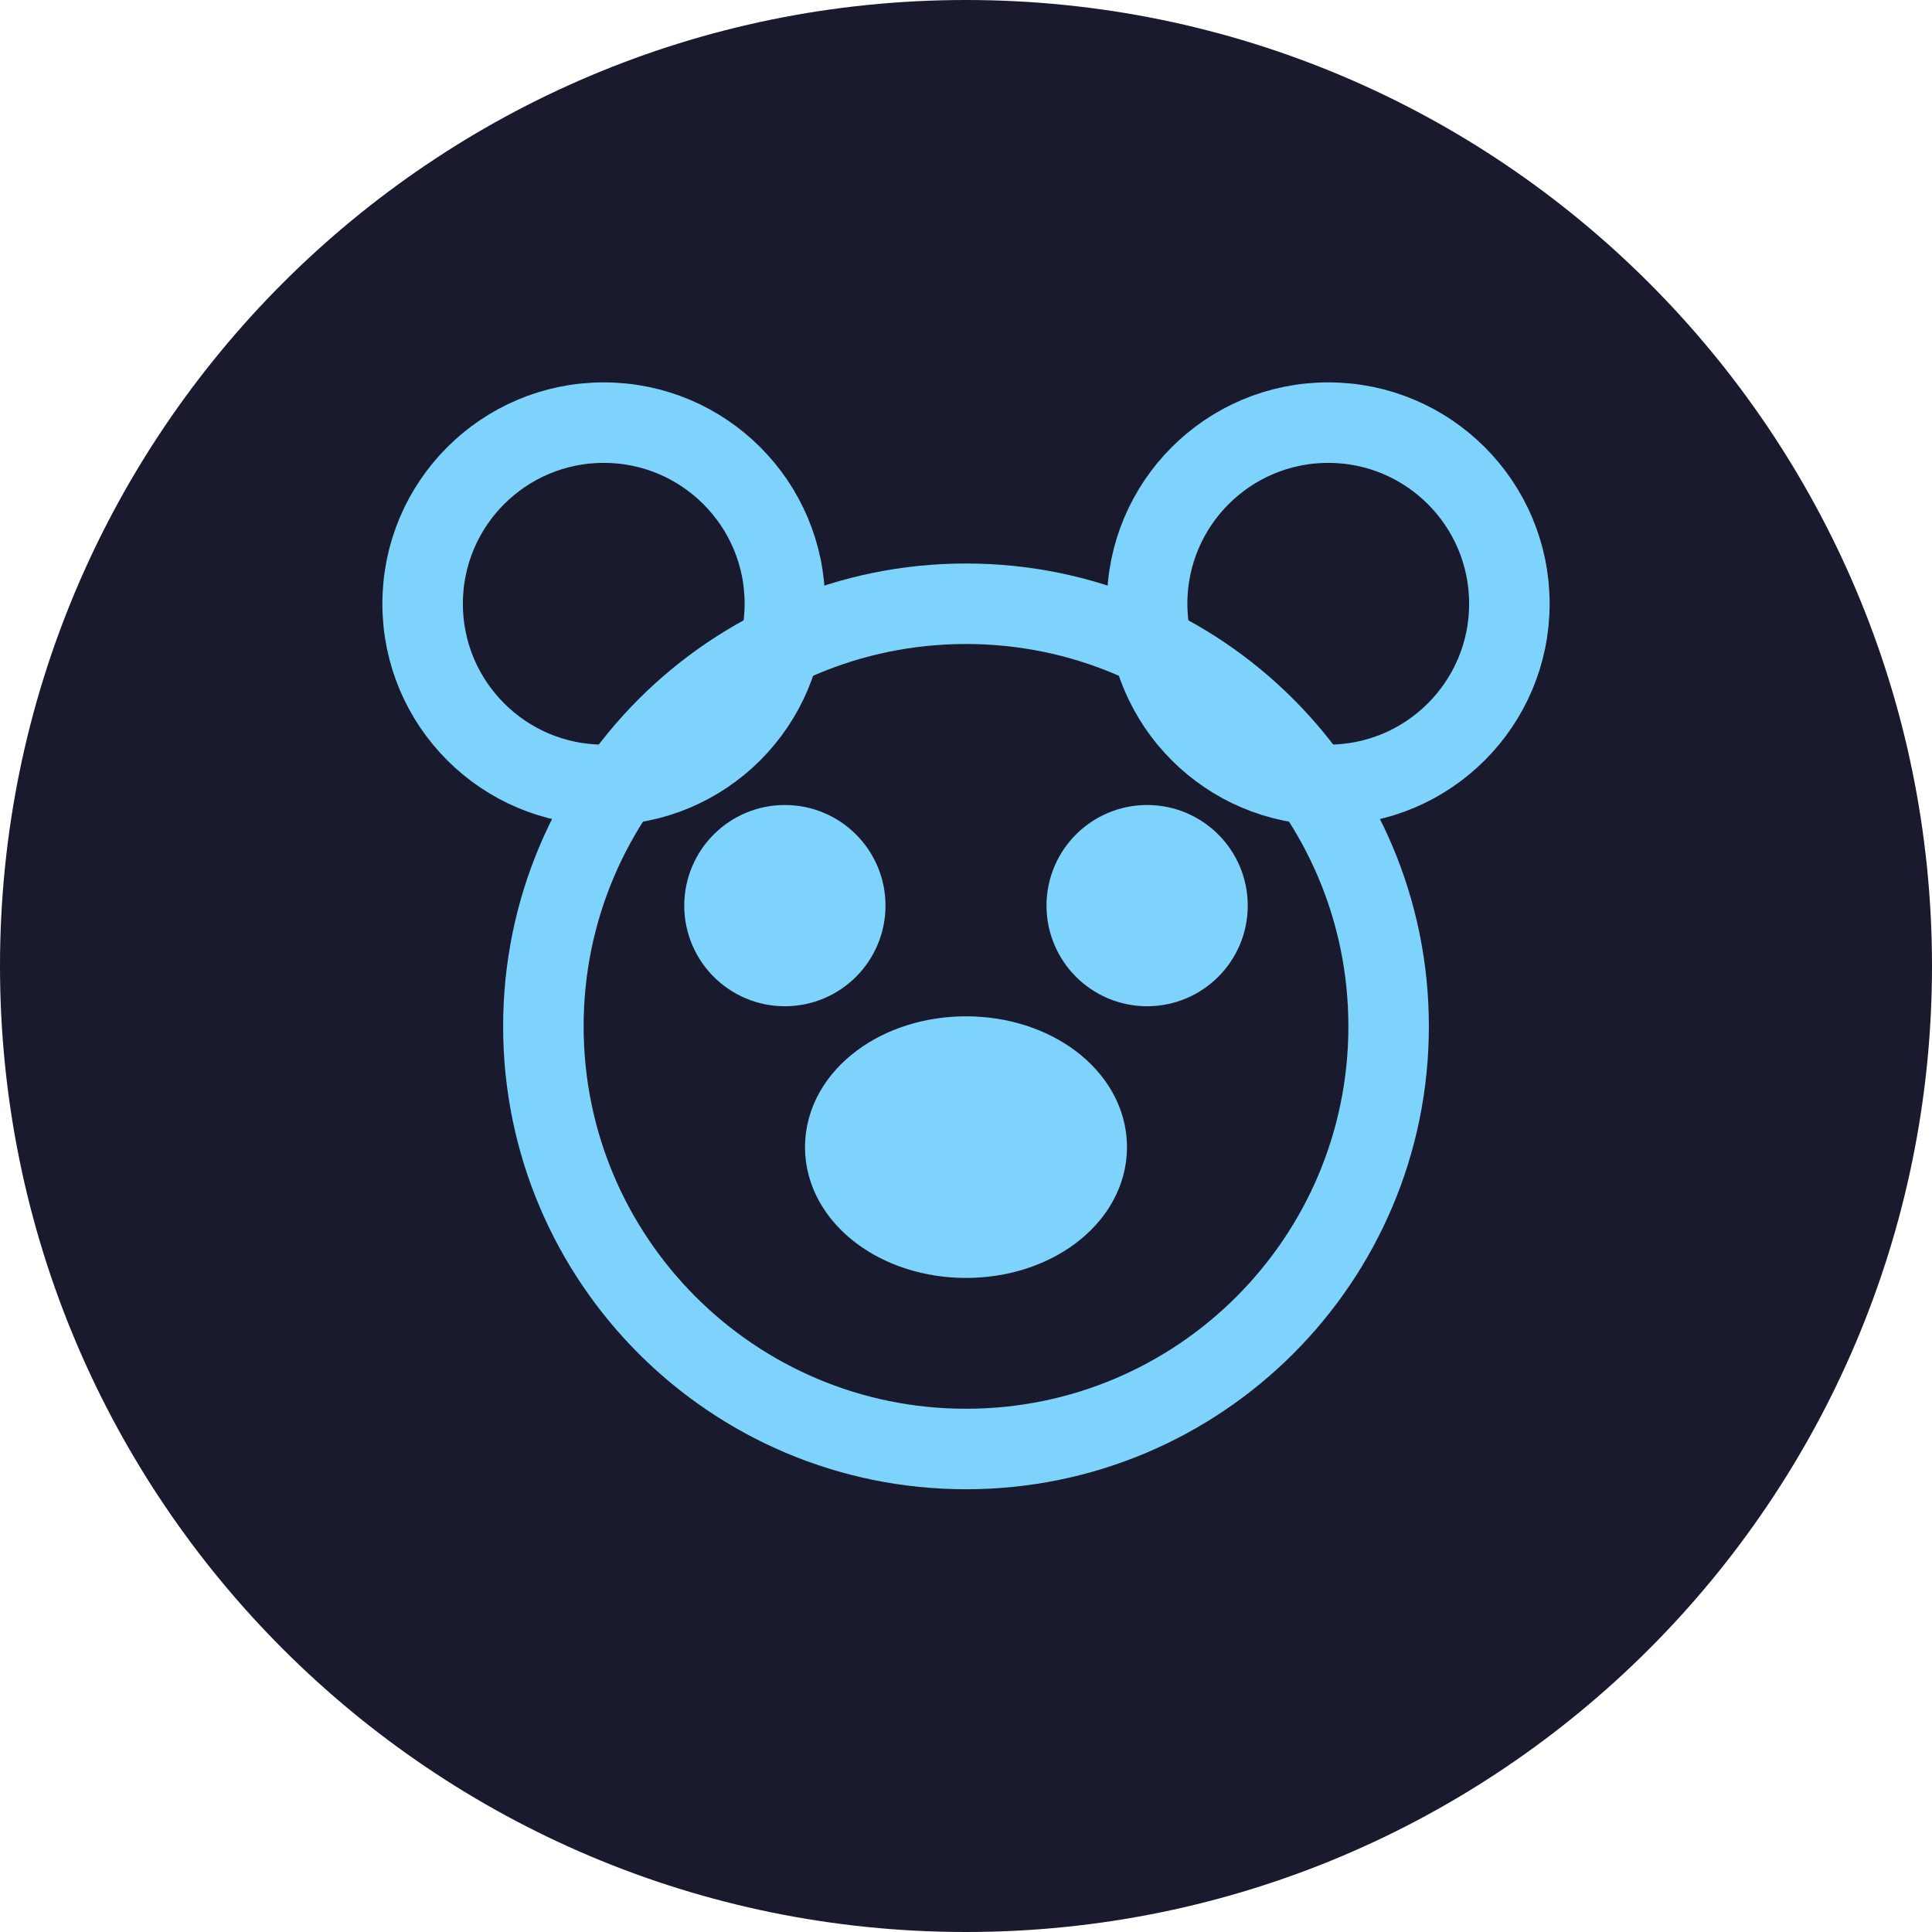
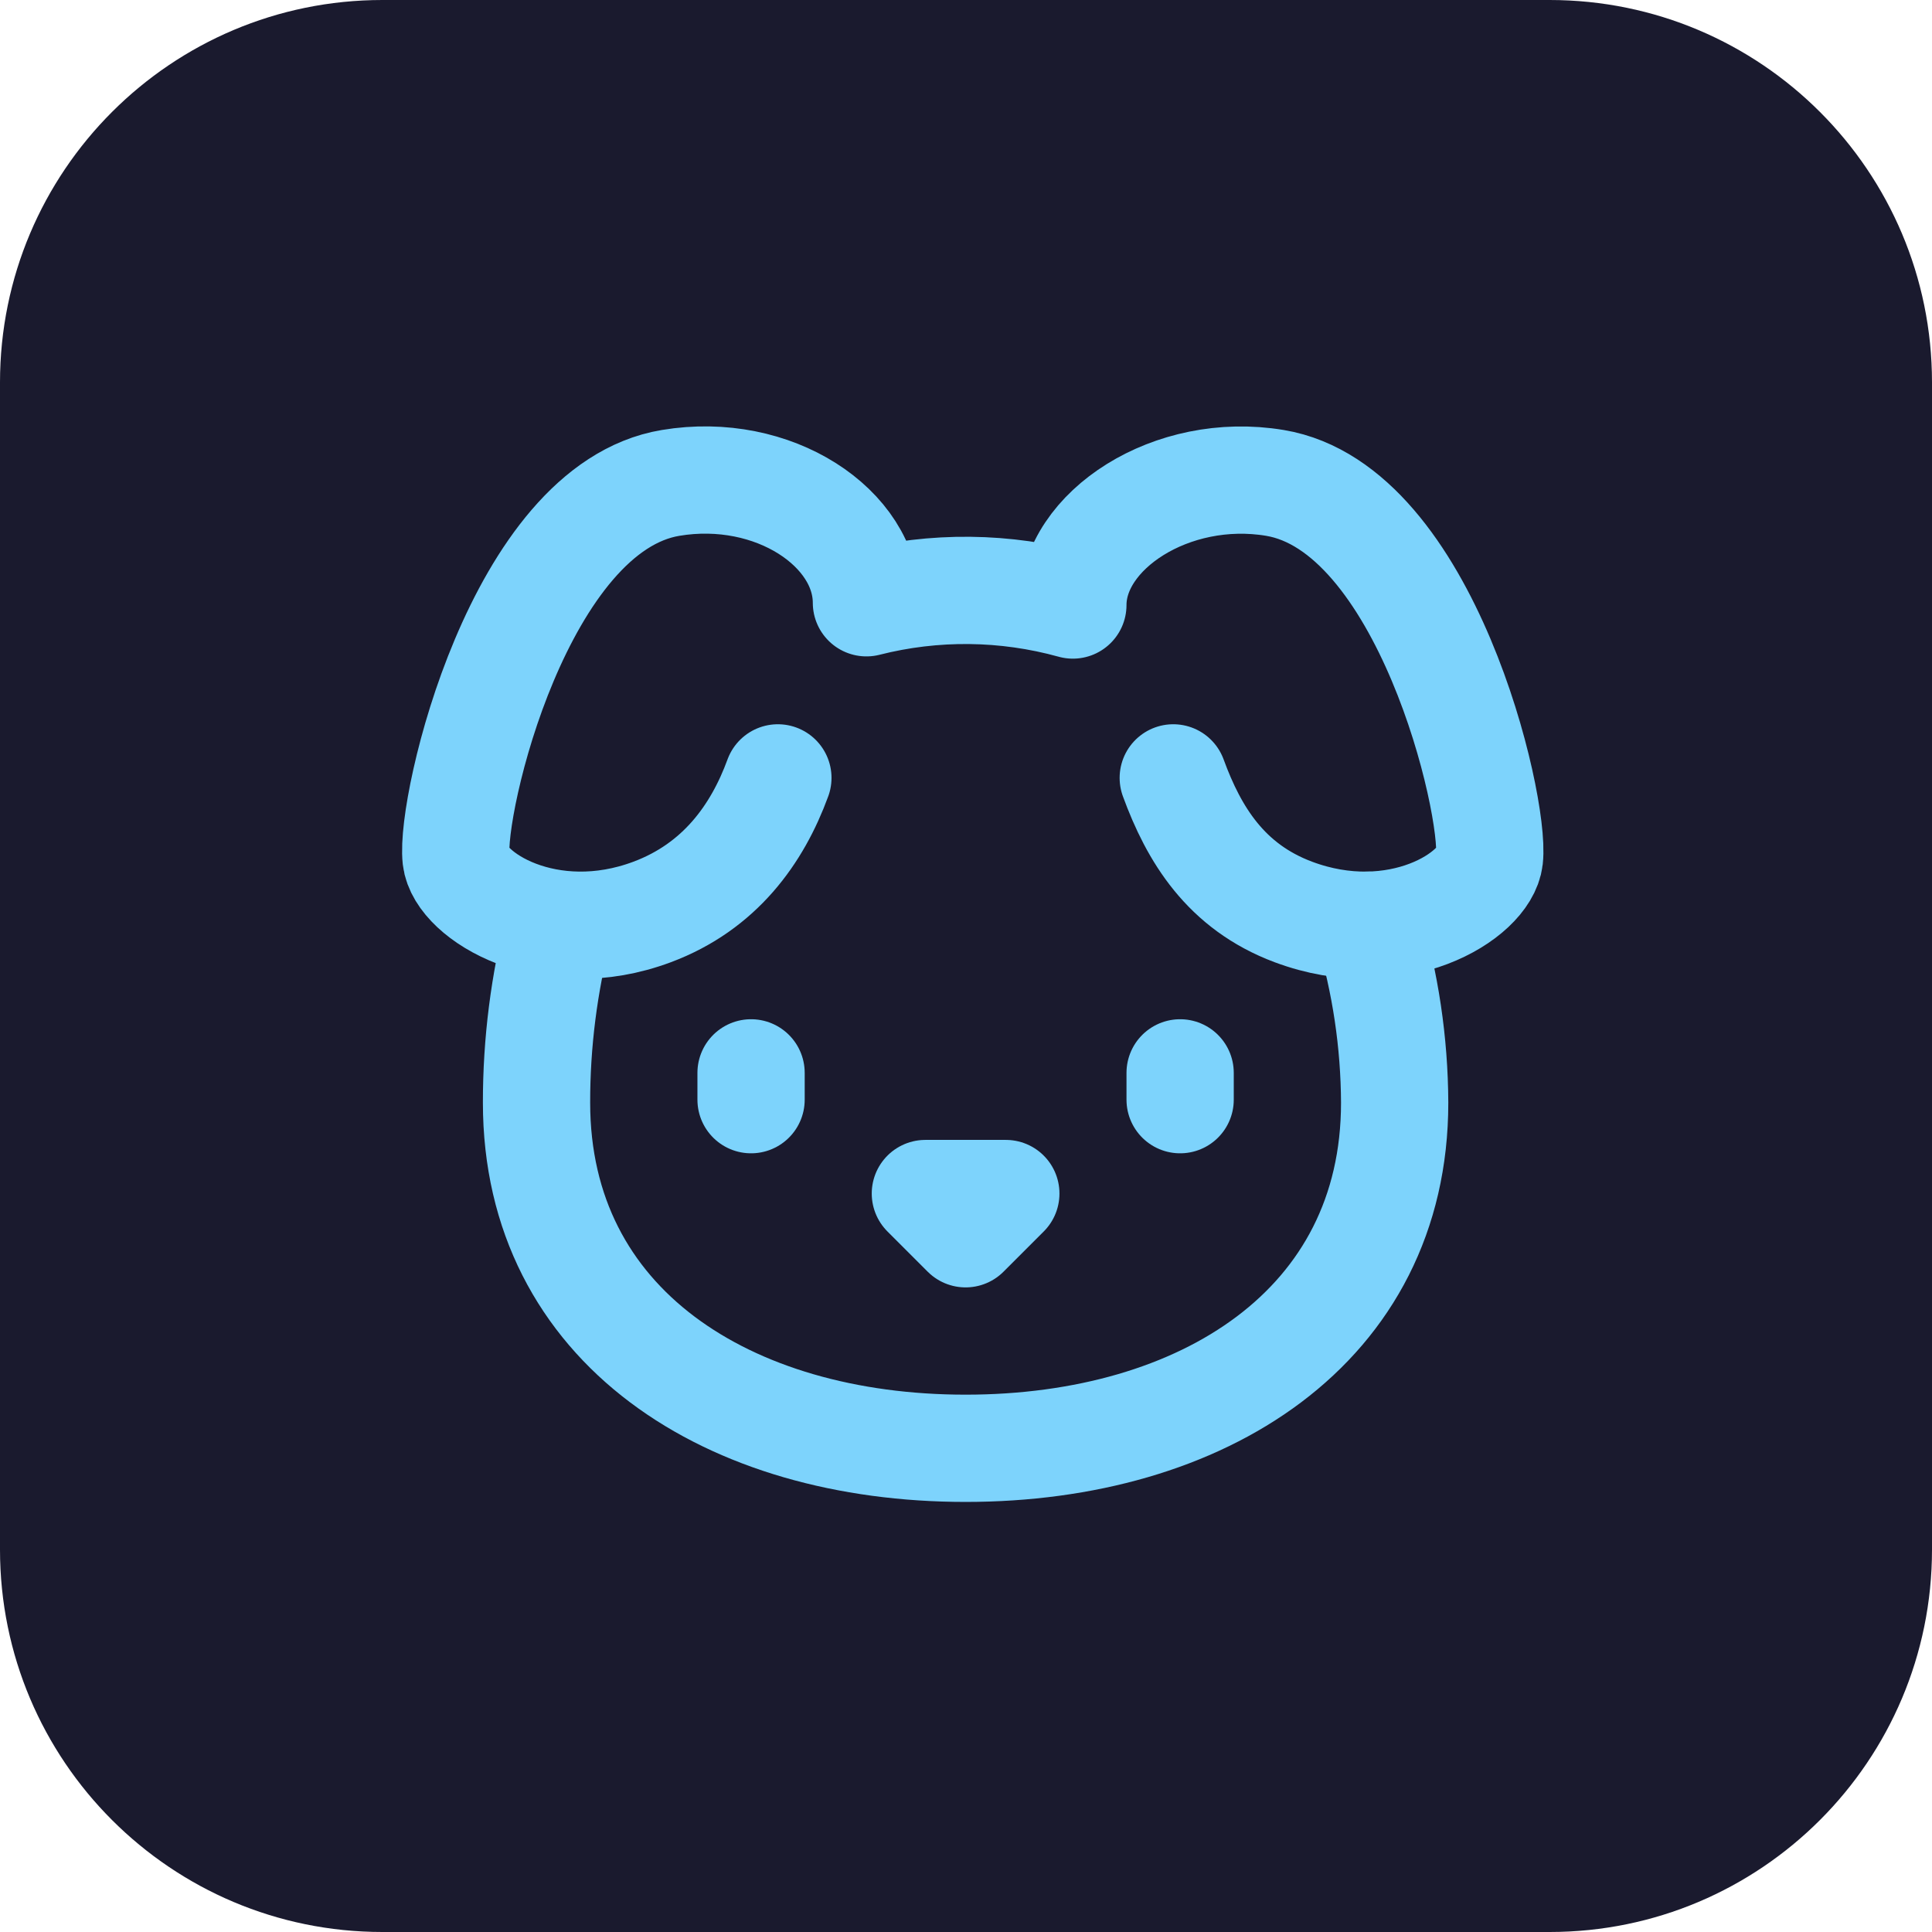
<svg xmlns="http://www.w3.org/2000/svg" width="192" height="192" viewBox="0 0 192 192">
-   <circle cx="96" cy="96" r="96" fill="#1A1A2E" />
-   <g fill="none" stroke="#7DD3FC" stroke-width="8" stroke-linecap="round" stroke-linejoin="round">
-     <circle cx="96" cy="102" r="42" />
-     <circle cx="60" cy="60" r="18" />
-     <circle cx="132" cy="60" r="18" />
-     <circle cx="78" cy="90" r="6" fill="#7DD3FC" />
-     <circle cx="114" cy="90" r="6" fill="#7DD3FC" />
-     <ellipse cx="96" cy="114" rx="12" ry="9" fill="#7DD3FC" />
+   <rect width="192" height="192" rx="38" fill="#1A1A2E" />
+   <g transform="translate(32, 32) scale(5.33)" fill="none" stroke="#7DD3FC" stroke-width="2" stroke-linecap="round" stroke-linejoin="round">
+     <path d="M11.25 16.25h1.5L12 17z" />
+     <path d="M16 14v.5" />
+     <path d="M4.42 11.247A13.152 13.152 0 0 0 4 14.556C4 18.728 7.582 21 12 21s8-2.272 8-6.444a11.702 11.702 0 0 0-.493-3.309" />
+     <path d="M8 14v.5" />
+     <path d="M8.5 8.5c-.384 1.05-1.083 2.028-2.344 2.5-1.931.722-3.576-.297-3.656-1-.113-.994 1.177-6.53 4-7 1.923-.321 3.651.845 3.651 2.235A7.497 7.497 0 0 1 14 5.277c0-1.39 1.844-2.598 3.767-2.277 2.823.47 4.113 6.006 4 7-.08.703-1.725 1.722-3.656 1-1.261-.472-1.855-1.45-2.239-2.5" />
  </g>
</svg>
